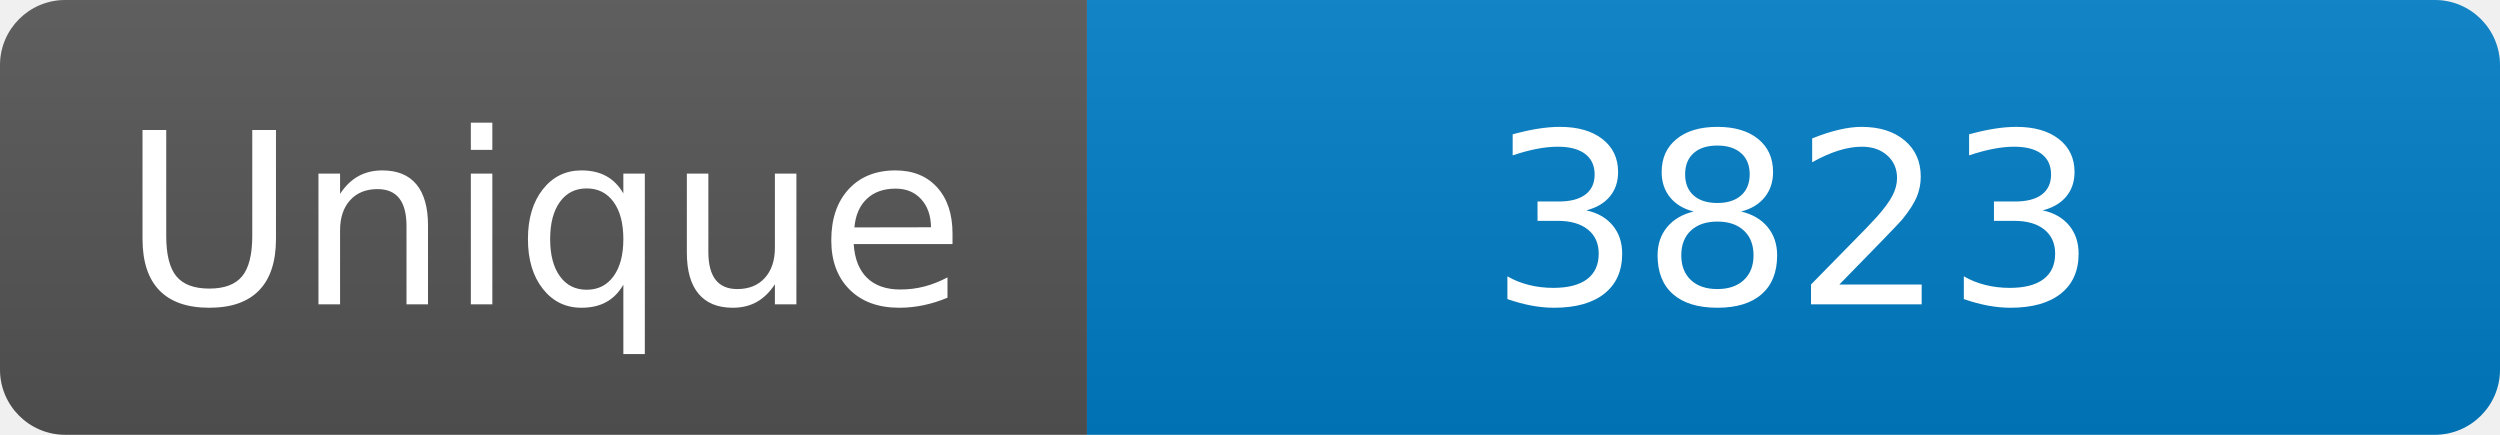
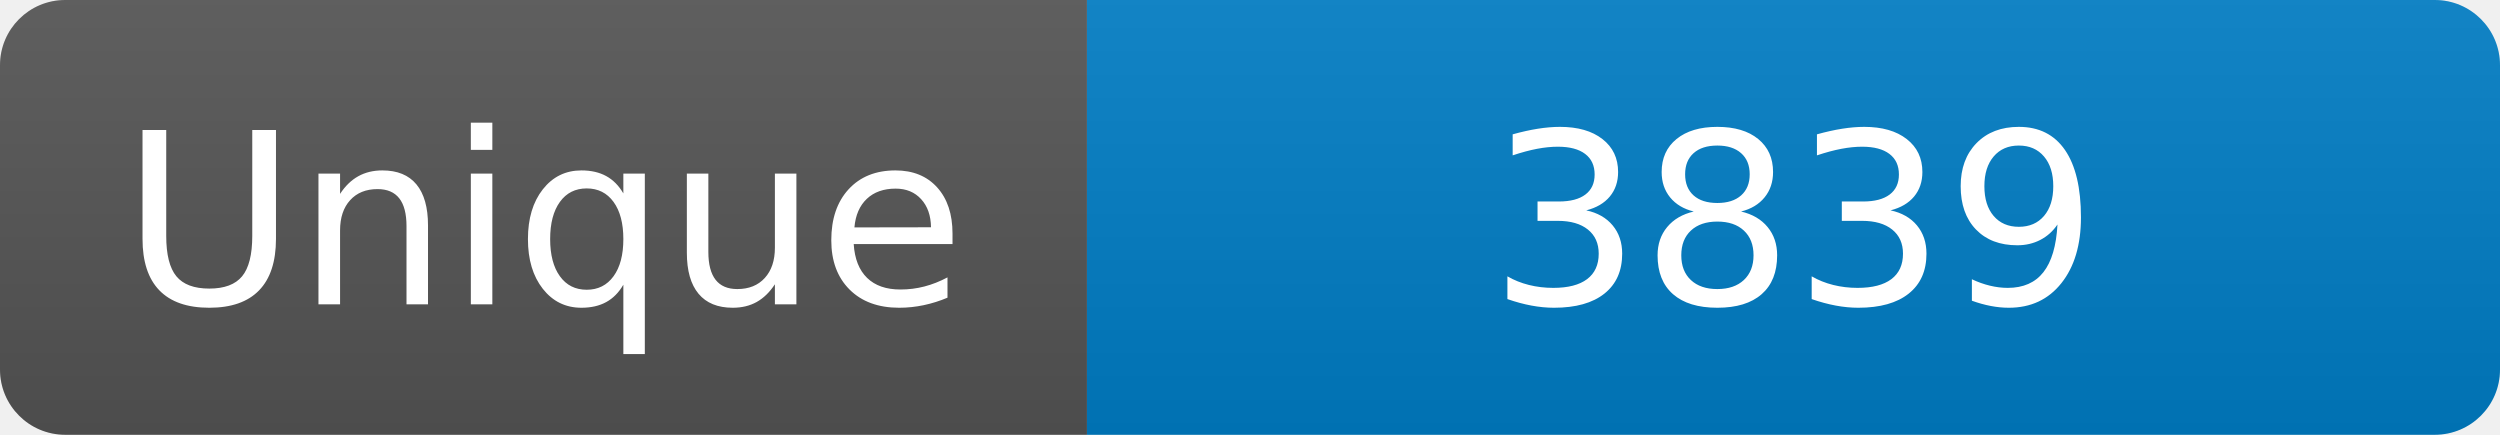
<svg xmlns="http://www.w3.org/2000/svg" width="115" height="20" role="img" aria-label="Maintained?: yes">
  <linearGradient id="s" x2="0" y2="100%">
    <stop offset="0" stop-color="#bbb" stop-opacity=".1" />
    <stop offset="1" stop-opacity=".1" />
  </linearGradient>
  <clipPath id="r">
    <rect width="115" height="20" rx="3" fill="#fff" />
  </clipPath>
  <g clip-path="url(#r)">
    <rect width="50" height="20" fill="#555" />
    <rect x="50" width="160" height="20" fill="#007ec6" />
    <rect width="115" height="20" fill="url(#s)" />
  </g>
  <g fill="#fff" text-anchor="middle" font-family="Verdana,Geneva,DejaVu Sans,sans-serif" font-size="110">
    <text x="250" y="140" transform="scale(.1)" fill="#fff">Unique</text>
-     <text x="825" y="140" transform="scale(.1)" fill="#fff">3823</text>
+     <text x="825" y="140" transform="scale(.1)" fill="#fff">3839</text>
  </g>
</svg>
